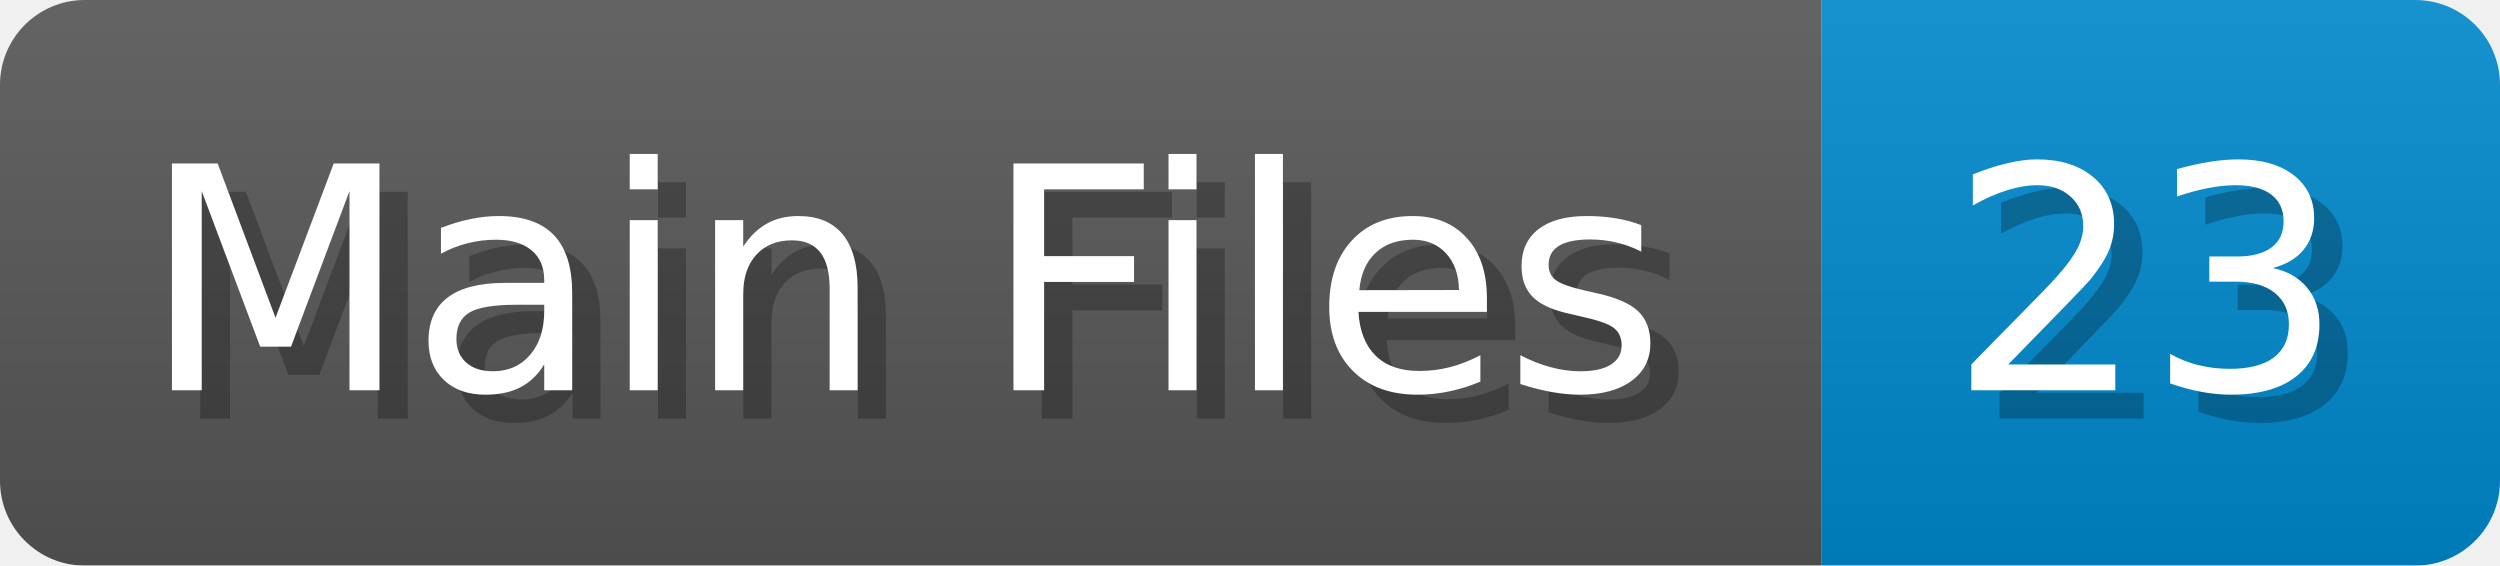
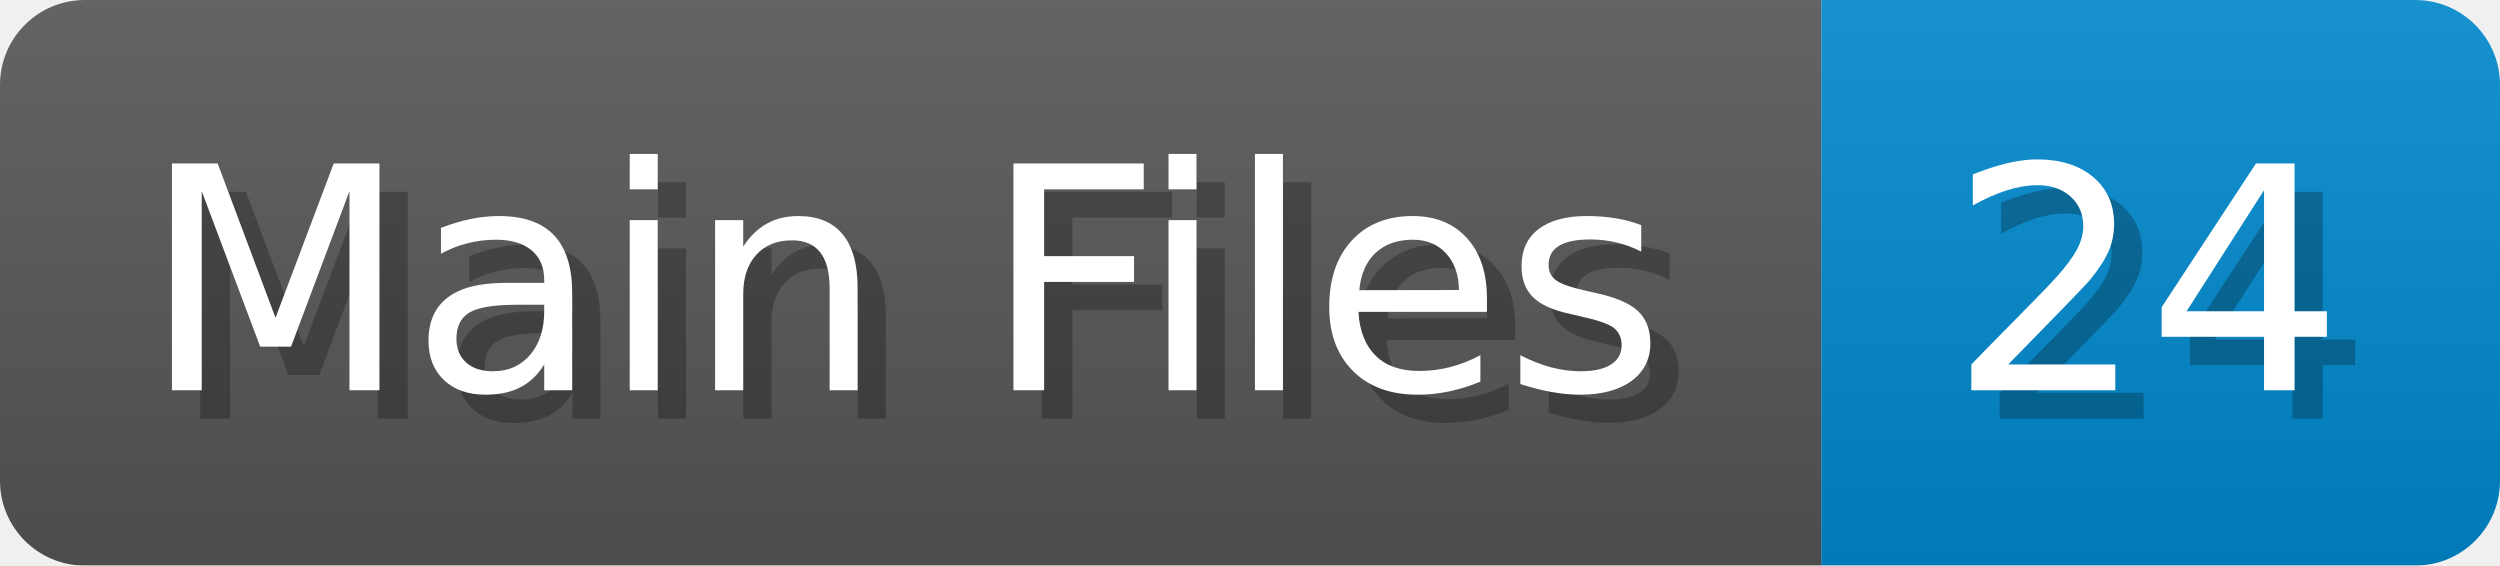
<svg xmlns="http://www.w3.org/2000/svg" width="88.4" height="20" viewBox="0 0 884 200">
  <linearGradient id="a" x2="0" y2="100%">
    <stop offset="0" stop-opacity=".1" stop-color="#EEE" />
    <stop offset="1" stop-opacity=".1" />
  </linearGradient>
  <mask id="m">
    <rect width="884" height="200" rx="30" fill="#FFF" />
  </mask>
  <g mask="url(#m)">
    <rect width="644" height="200" fill="#555" />
    <rect width="240" height="200" fill="#08C" x="644" />
    <rect width="884" height="200" fill="url(#a)" />
  </g>
  <g fill="#fff" text-anchor="start" font-family="Verdana,DejaVu Sans,sans-serif" font-size="110">
    <text x="60" y="148" textLength="544" fill="#000" opacity="0.25">Main Files</text>
    <text x="50" y="138" textLength="544">Main Files</text>
-     <text x="699" y="148" textLength="140" fill="#000" opacity="0.25">23</text>
-     <text x="689" y="138" textLength="140">23</text>
+     <text x="699" y="148" textLength="140" fill="#000" opacity="0.25">24</text>
+     <text x="689" y="138" textLength="140">24</text>
  </g>
</svg>
